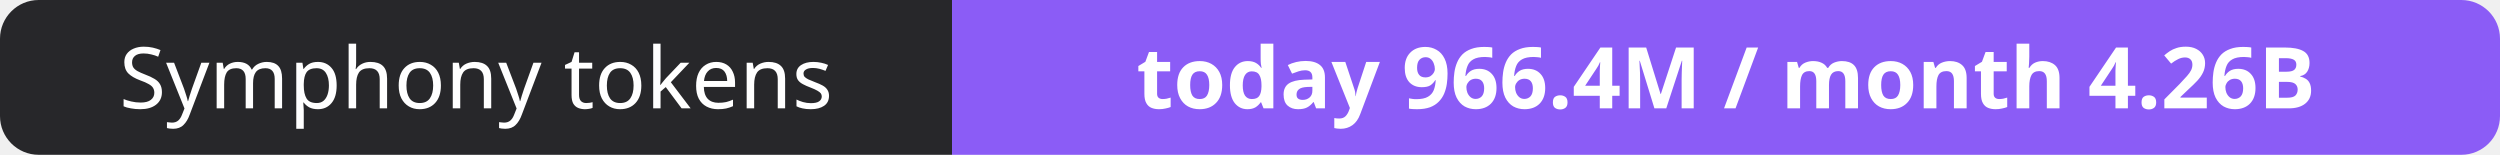
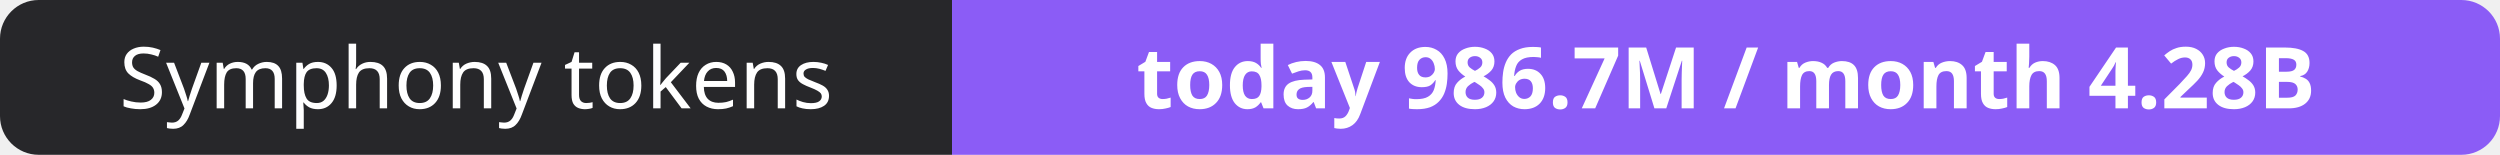
- <svg xmlns="http://www.w3.org/2000/svg" width="323" height="20" role="img" aria-label="Symphony tokens: today 966.4M / month 4.26B">
+ <svg xmlns="http://www.w3.org/2000/svg" width="323" height="20" role="img" aria-label="Symphony tokens: today 986.7M / month 4.28B">
  <clipPath id="r">
    <rect width="323" height="20" rx="5" fill="#fff" />
  </clipPath>
  <g clip-path="url(#r)">
    <rect width="123" height="20" fill="#27272a" />
    <rect x="123" width="200" height="20" fill="#8b5cf6" />
  </g>
  <g fill="#fff" text-anchor="middle" font-family="Verdana,Geneva,sans-serif" font-size="11">
    <text x="61.5" y="14">Symphony tokens</text>
-     <text x="223.0" y="14" font-weight="700">today 966.4M / month 4.26B</text>
+     <text x="223.0" y="14" font-weight="700">today 986.7M / month 4.28B</text>
  </g>
</svg>
